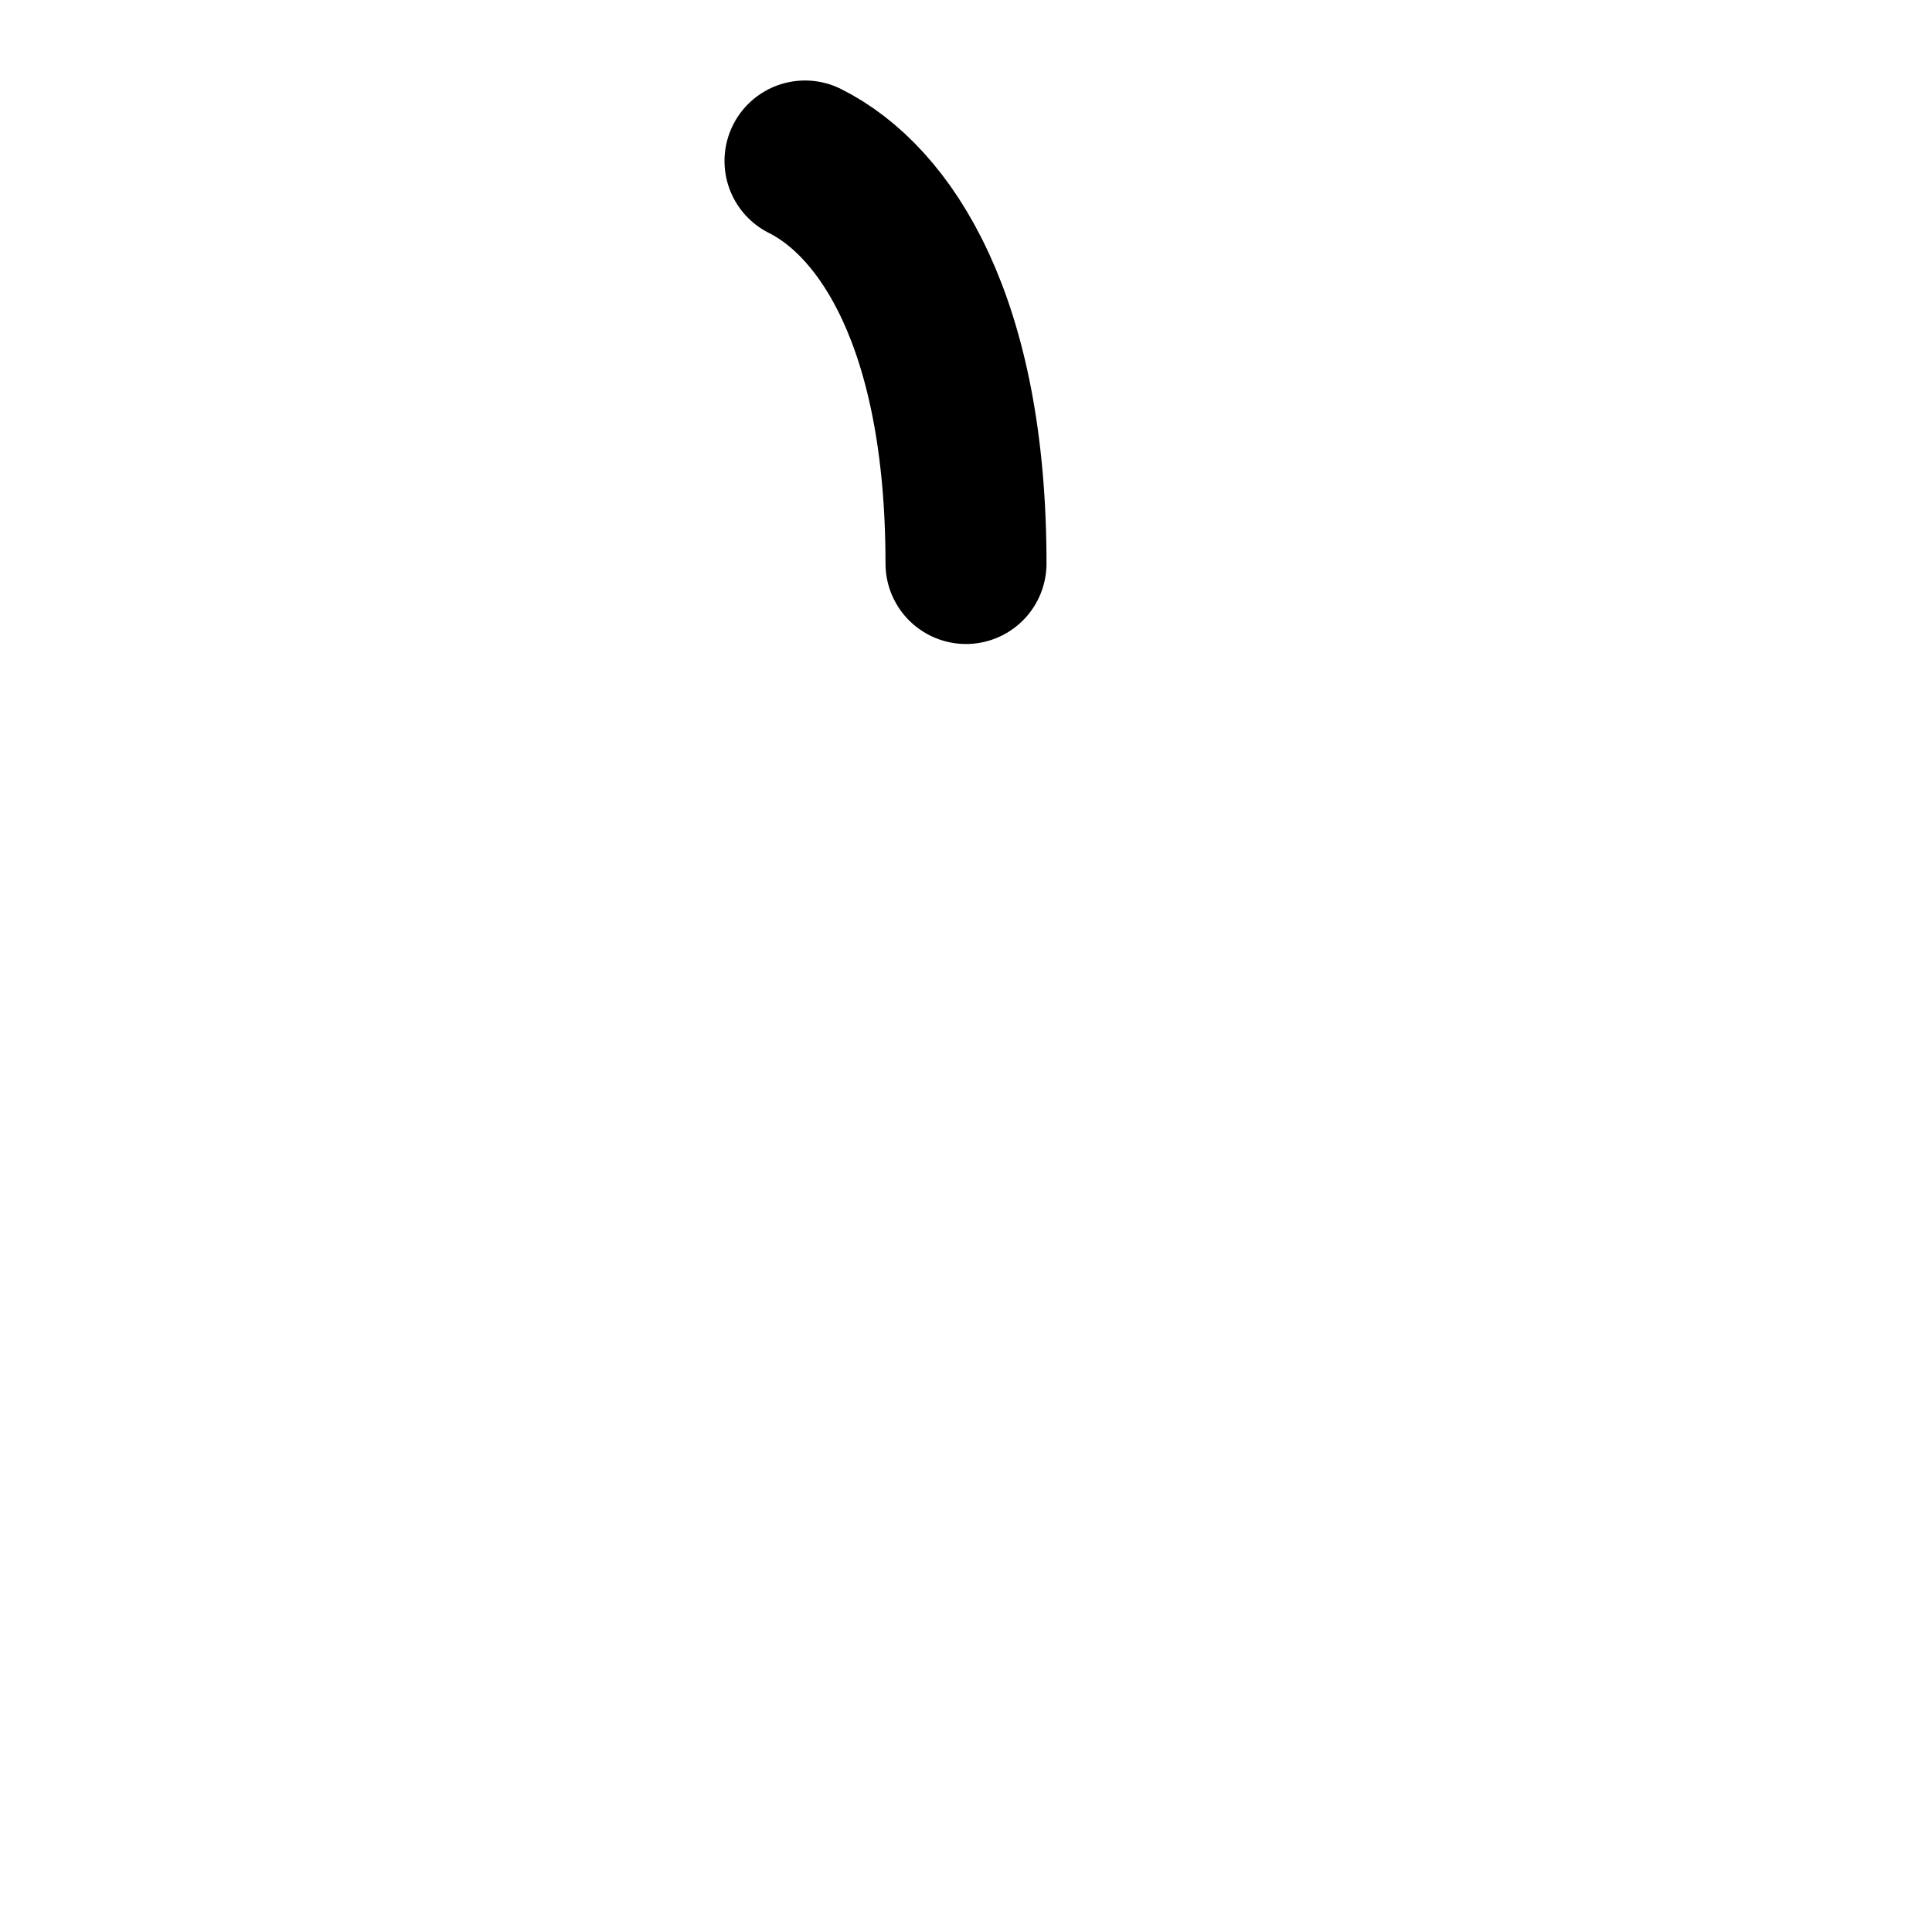
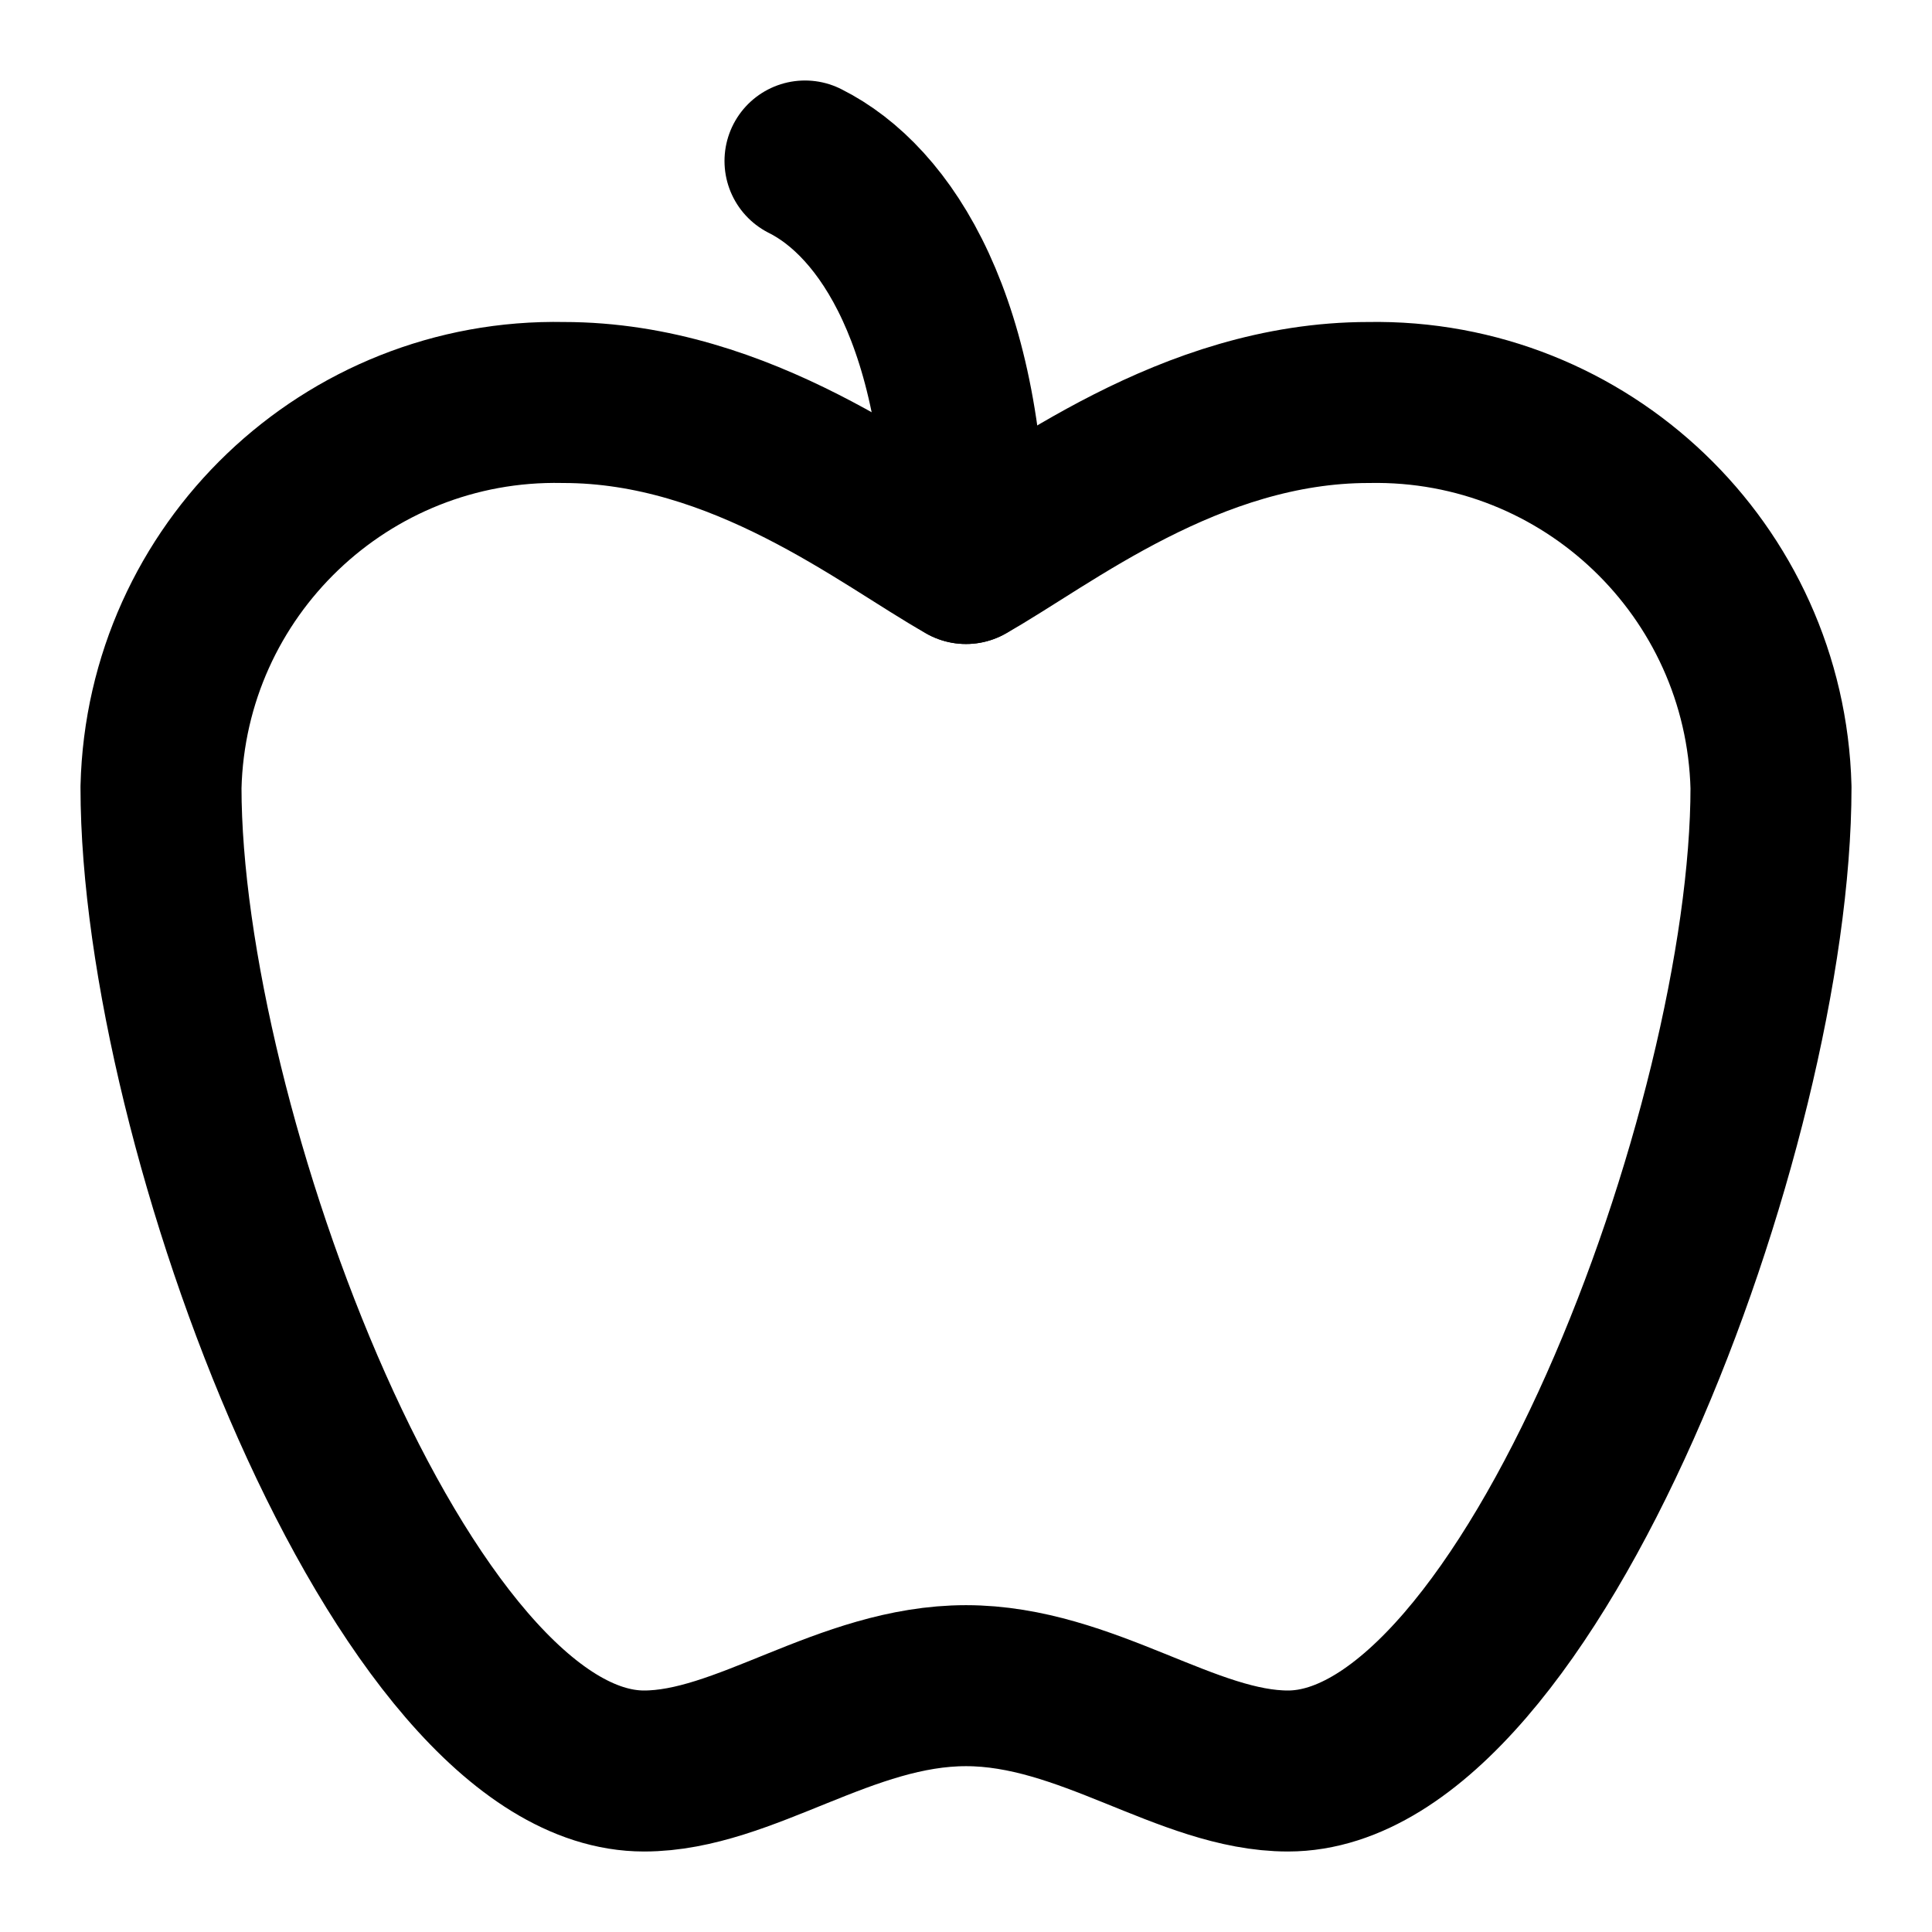
<svg xmlns="http://www.w3.org/2000/svg" viewBox="0 0 24 24" fill="none" stroke="#000" stroke-width="2" stroke-linecap="round" stroke-linejoin="round">
+   <path d="M12 20.94c1.5 0 2.75 1.06 4 1.06 3 0 6-8 6-12.22A4.91 4.91 0 0 0 17 5c-2.22 0-4 1.44-5 2-1-.56-2.78-2-5-2a4.9 4.9 0 0 0-5 4.78C2 14 5 22 8 22c1.25 0 2.5-1.06 4-1.06Z" />
  <path d="M10 2c1 .5 2 2 2 5" />
</svg>
